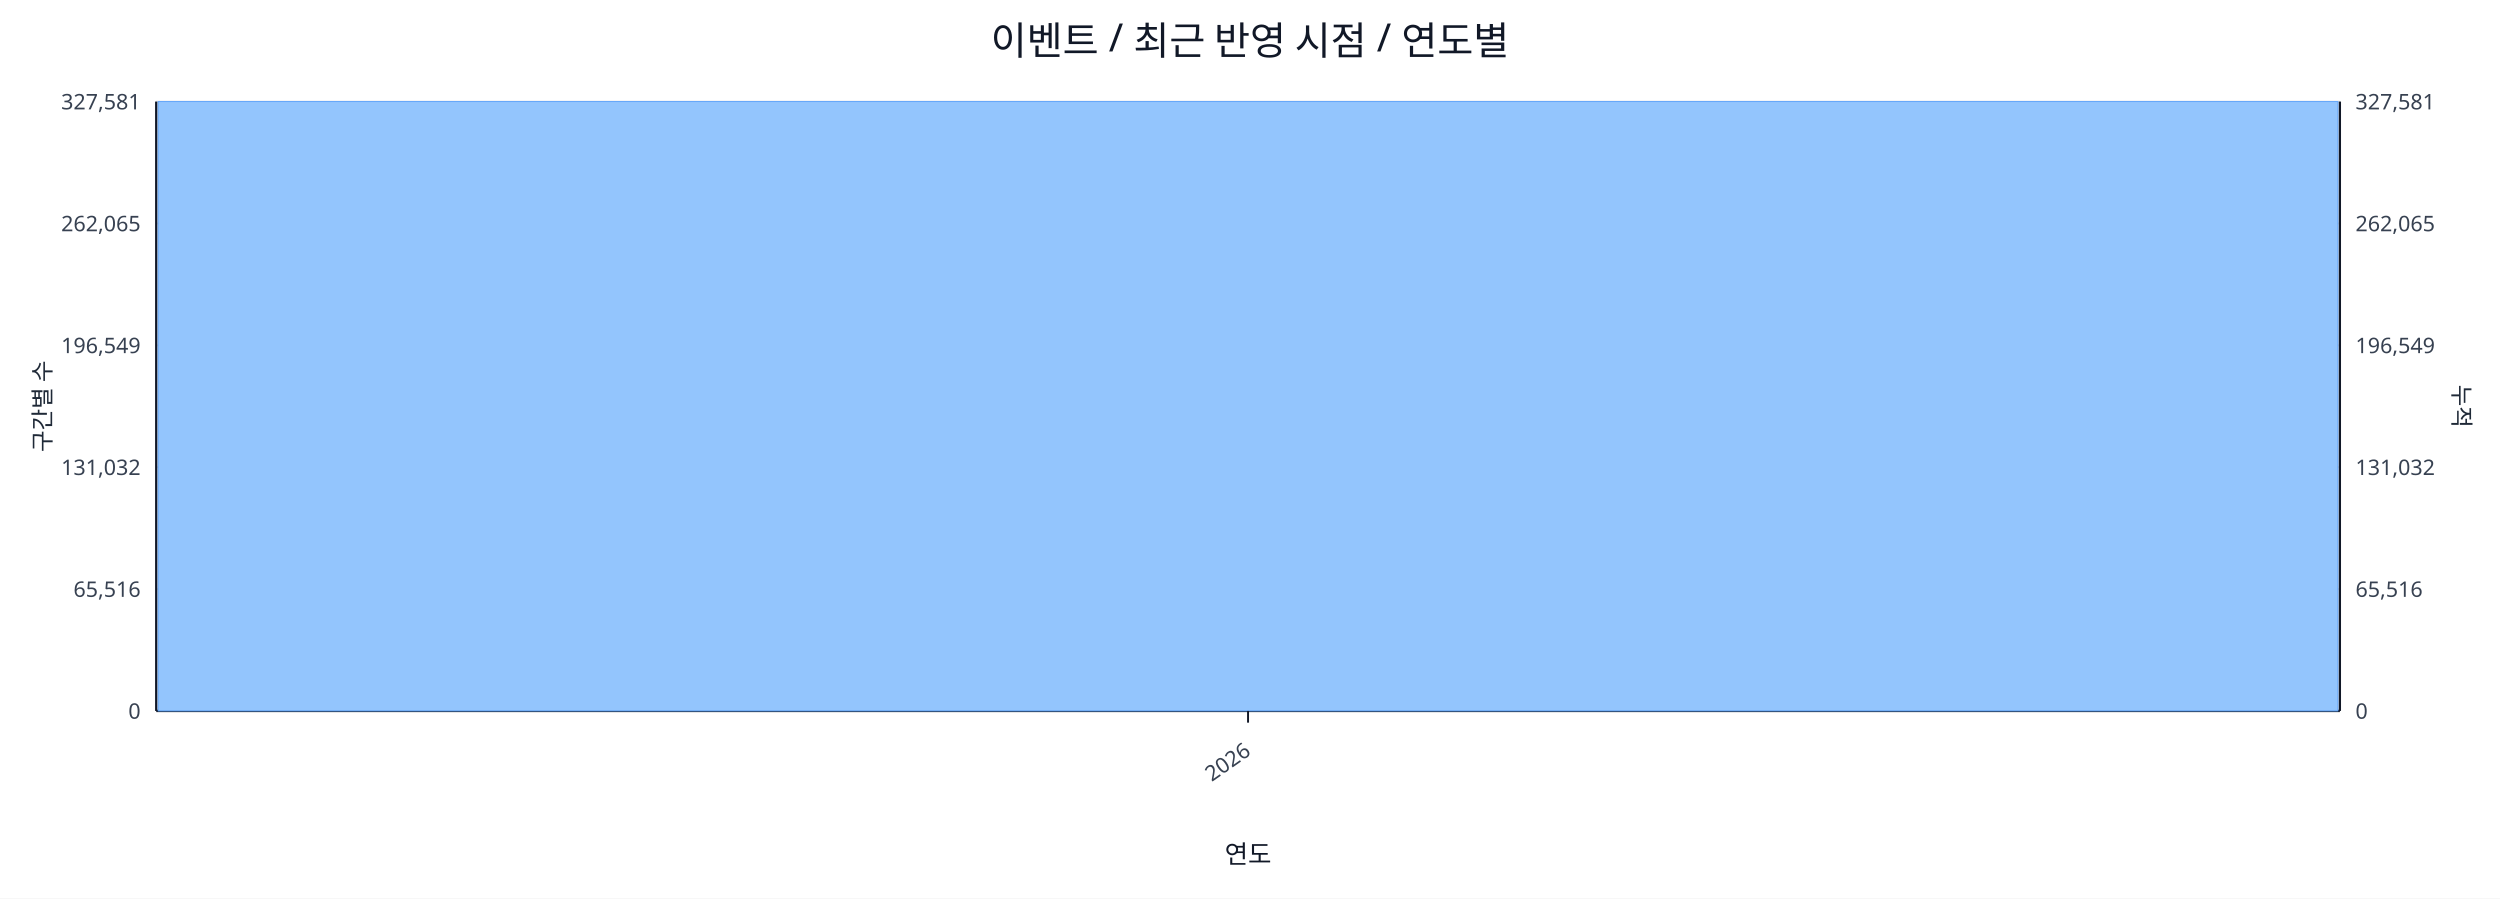
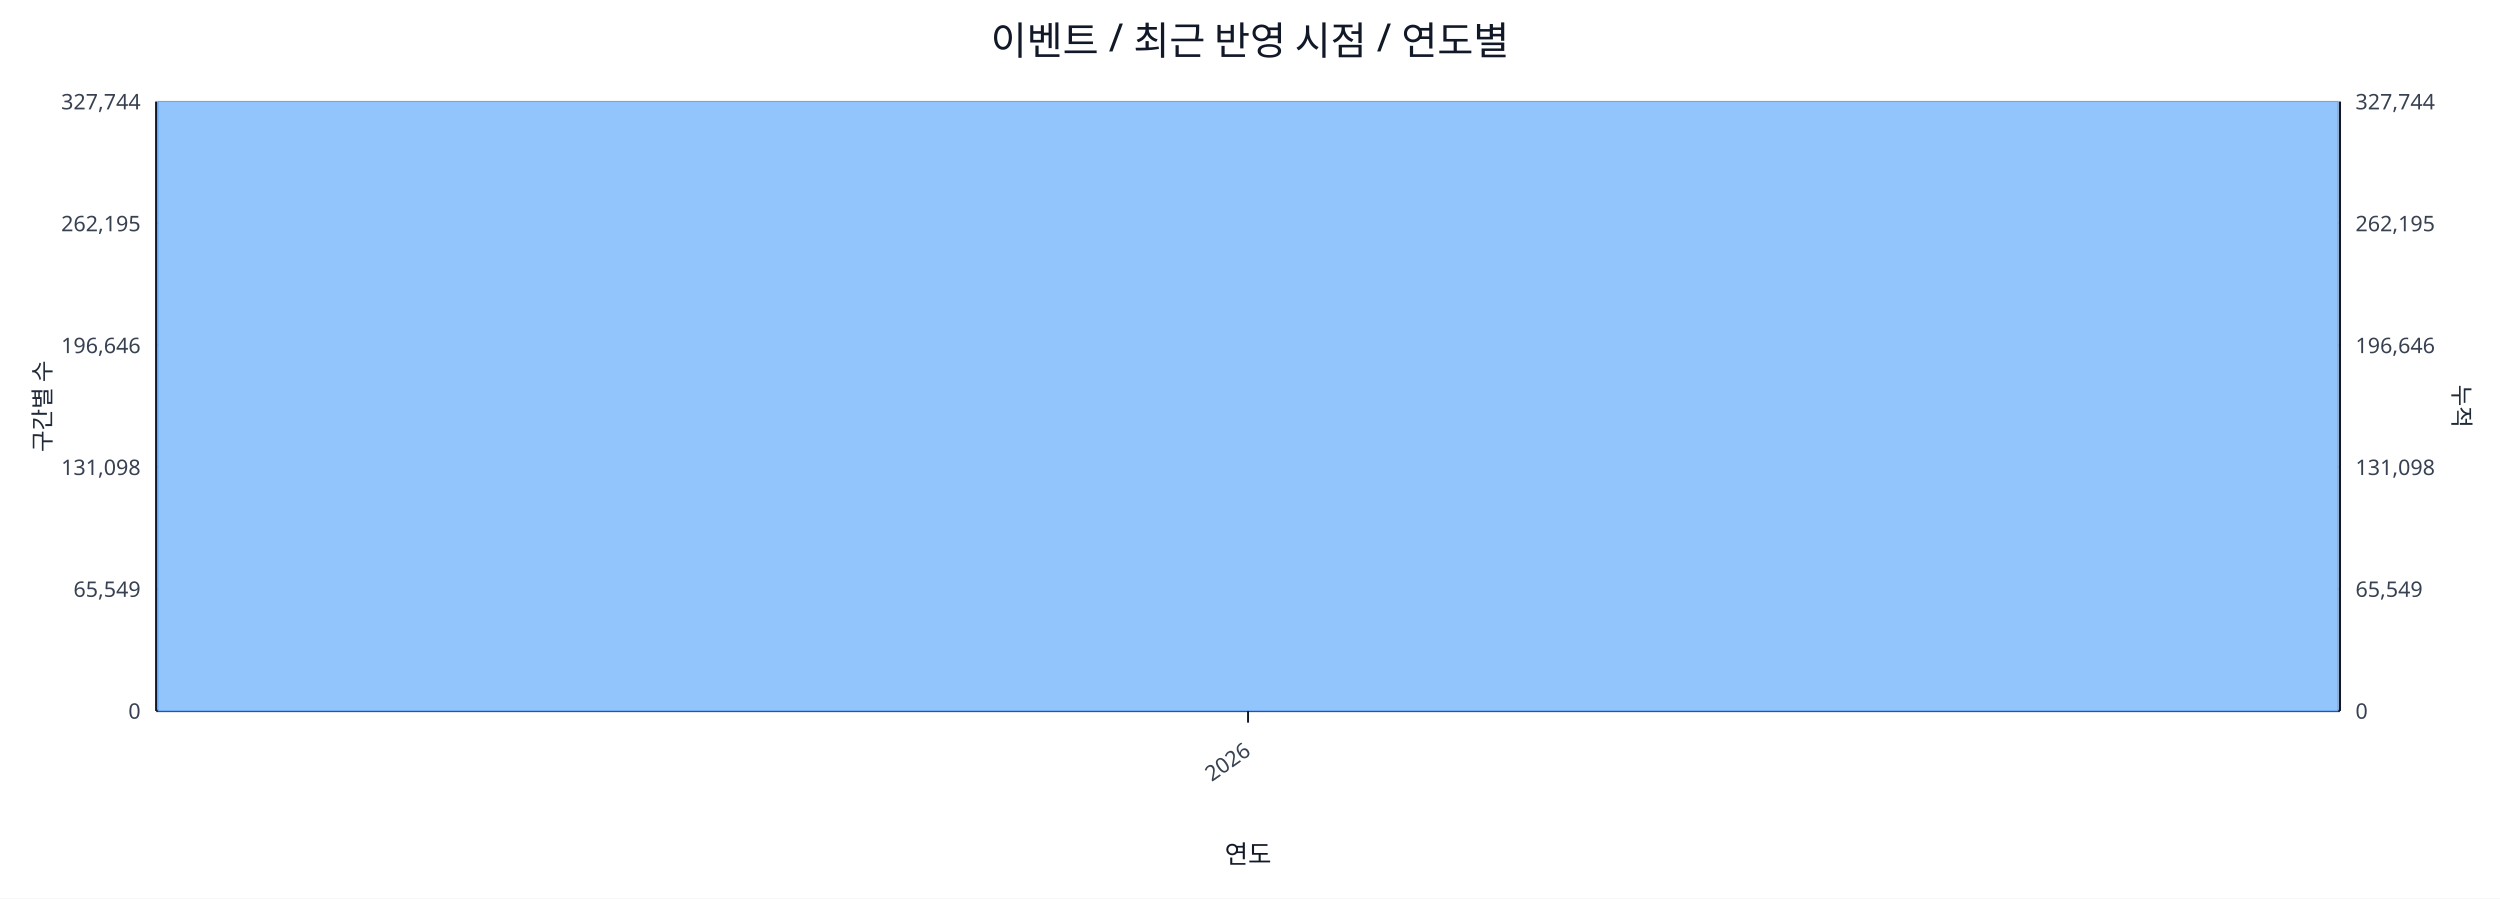
<svg xmlns="http://www.w3.org/2000/svg" width="1280" height="460" viewBox="0 0 1280 460">
  <rect x="0" y="0" width="100%" height="100%" fill="#ffffff" />
  <text x="640.0" y="28" font-size="20" text-anchor="middle" font-family="sans-serif" fill="#111827">이벤트 / 최근 반영 시점 / 연도별</text>
  <line x1="80.0" y1="52.0" x2="1198.0" y2="52.0" stroke="#e5e7eb" stroke-width="1" />
-   <text x="72.0" y="56.0" font-size="11" text-anchor="end" font-family="sans-serif" fill="#374151">327,581</text>
-   <text x="1206.0" y="56.0" font-size="11" text-anchor="start" font-family="sans-serif" fill="#374151">327,581</text>
+   <text x="72.0" y="56.0" font-size="11" text-anchor="end" font-family="sans-serif" fill="#374151">327,744</text>
+   <text x="1206.0" y="56.0" font-size="11" text-anchor="start" font-family="sans-serif" fill="#374151">327,744</text>
  <line x1="80.0" y1="114.4" x2="1198.0" y2="114.4" stroke="#e5e7eb" stroke-width="1" />
-   <text x="72.0" y="118.4" font-size="11" text-anchor="end" font-family="sans-serif" fill="#374151">262,065</text>
-   <text x="1206.0" y="118.4" font-size="11" text-anchor="start" font-family="sans-serif" fill="#374151">262,065</text>
+   <text x="72.0" y="118.4" font-size="11" text-anchor="end" font-family="sans-serif" fill="#374151">262,195</text>
+   <text x="1206.0" y="118.4" font-size="11" text-anchor="start" font-family="sans-serif" fill="#374151">262,195</text>
  <line x1="80.0" y1="176.8" x2="1198.0" y2="176.8" stroke="#e5e7eb" stroke-width="1" />
-   <text x="72.0" y="180.8" font-size="11" text-anchor="end" font-family="sans-serif" fill="#374151">196,549</text>
-   <text x="1206.0" y="180.8" font-size="11" text-anchor="start" font-family="sans-serif" fill="#374151">196,549</text>
+   <text x="72.0" y="180.8" font-size="11" text-anchor="end" font-family="sans-serif" fill="#374151">196,646</text>
+   <text x="1206.0" y="180.8" font-size="11" text-anchor="start" font-family="sans-serif" fill="#374151">196,646</text>
  <line x1="80.0" y1="239.2" x2="1198.0" y2="239.2" stroke="#e5e7eb" stroke-width="1" />
-   <text x="72.0" y="243.2" font-size="11" text-anchor="end" font-family="sans-serif" fill="#374151">131,032</text>
-   <text x="1206.0" y="243.2" font-size="11" text-anchor="start" font-family="sans-serif" fill="#374151">131,032</text>
+   <text x="72.0" y="243.2" font-size="11" text-anchor="end" font-family="sans-serif" fill="#374151">131,098</text>
+   <text x="1206.0" y="243.2" font-size="11" text-anchor="start" font-family="sans-serif" fill="#374151">131,098</text>
  <line x1="80.0" y1="301.6" x2="1198.0" y2="301.6" stroke="#e5e7eb" stroke-width="1" />
-   <text x="72.0" y="305.6" font-size="11" text-anchor="end" font-family="sans-serif" fill="#374151">65,516</text>
-   <text x="1206.0" y="305.6" font-size="11" text-anchor="start" font-family="sans-serif" fill="#374151">65,516</text>
+   <text x="72.0" y="305.6" font-size="11" text-anchor="end" font-family="sans-serif" fill="#374151">65,549</text>
+   <text x="1206.0" y="305.6" font-size="11" text-anchor="start" font-family="sans-serif" fill="#374151">65,549</text>
  <line x1="80.0" y1="364.0" x2="1198.0" y2="364.0" stroke="#e5e7eb" stroke-width="1" />
  <text x="72.0" y="368.0" font-size="11" text-anchor="end" font-family="sans-serif" fill="#374151">0</text>
  <text x="1206.0" y="368.0" font-size="11" text-anchor="start" font-family="sans-serif" fill="#374151">0</text>
  <line x1="80.0" y1="364.0" x2="1198.0" y2="364.0" stroke="#111827" stroke-width="1.2" />
  <line x1="80.0" y1="52.0" x2="80.0" y2="364.0" stroke="#111827" stroke-width="1.2" />
  <line x1="1198.0" y1="52.0" x2="1198.0" y2="364.0" stroke="#111827" stroke-width="1.2" />
  <rect x="81.0" y="52.0" width="1116.0" height="312.0" fill="#93c5fd" stroke="#60a5fa" stroke-width="0.5" />
  <polyline fill="none" stroke="#ef4444" stroke-width="2" points="639.0,52.0" />
  <line x1="639.0" y1="364.0" x2="639.0" y2="370.0" stroke="#111827" stroke-width="1" />
  <text x="641.0" y="386.0" font-size="11" text-anchor="end" transform="rotate(-35 641.0 386.0)" font-family="sans-serif" fill="#374151">2026</text>
  <text x="26" y="208.0" font-size="12" transform="rotate(-90 26 208.0)" text-anchor="middle" font-family="sans-serif" fill="#1f2937">구간별 수</text>
  <text x="1256.0" y="208.0" font-size="12" transform="rotate(90 1256.0 208.0)" text-anchor="middle" font-family="sans-serif" fill="#1f2937">누적</text>
  <text x="639.0" y="442.0" font-size="13" text-anchor="middle" font-family="sans-serif" fill="#111827">연도</text>
</svg>
